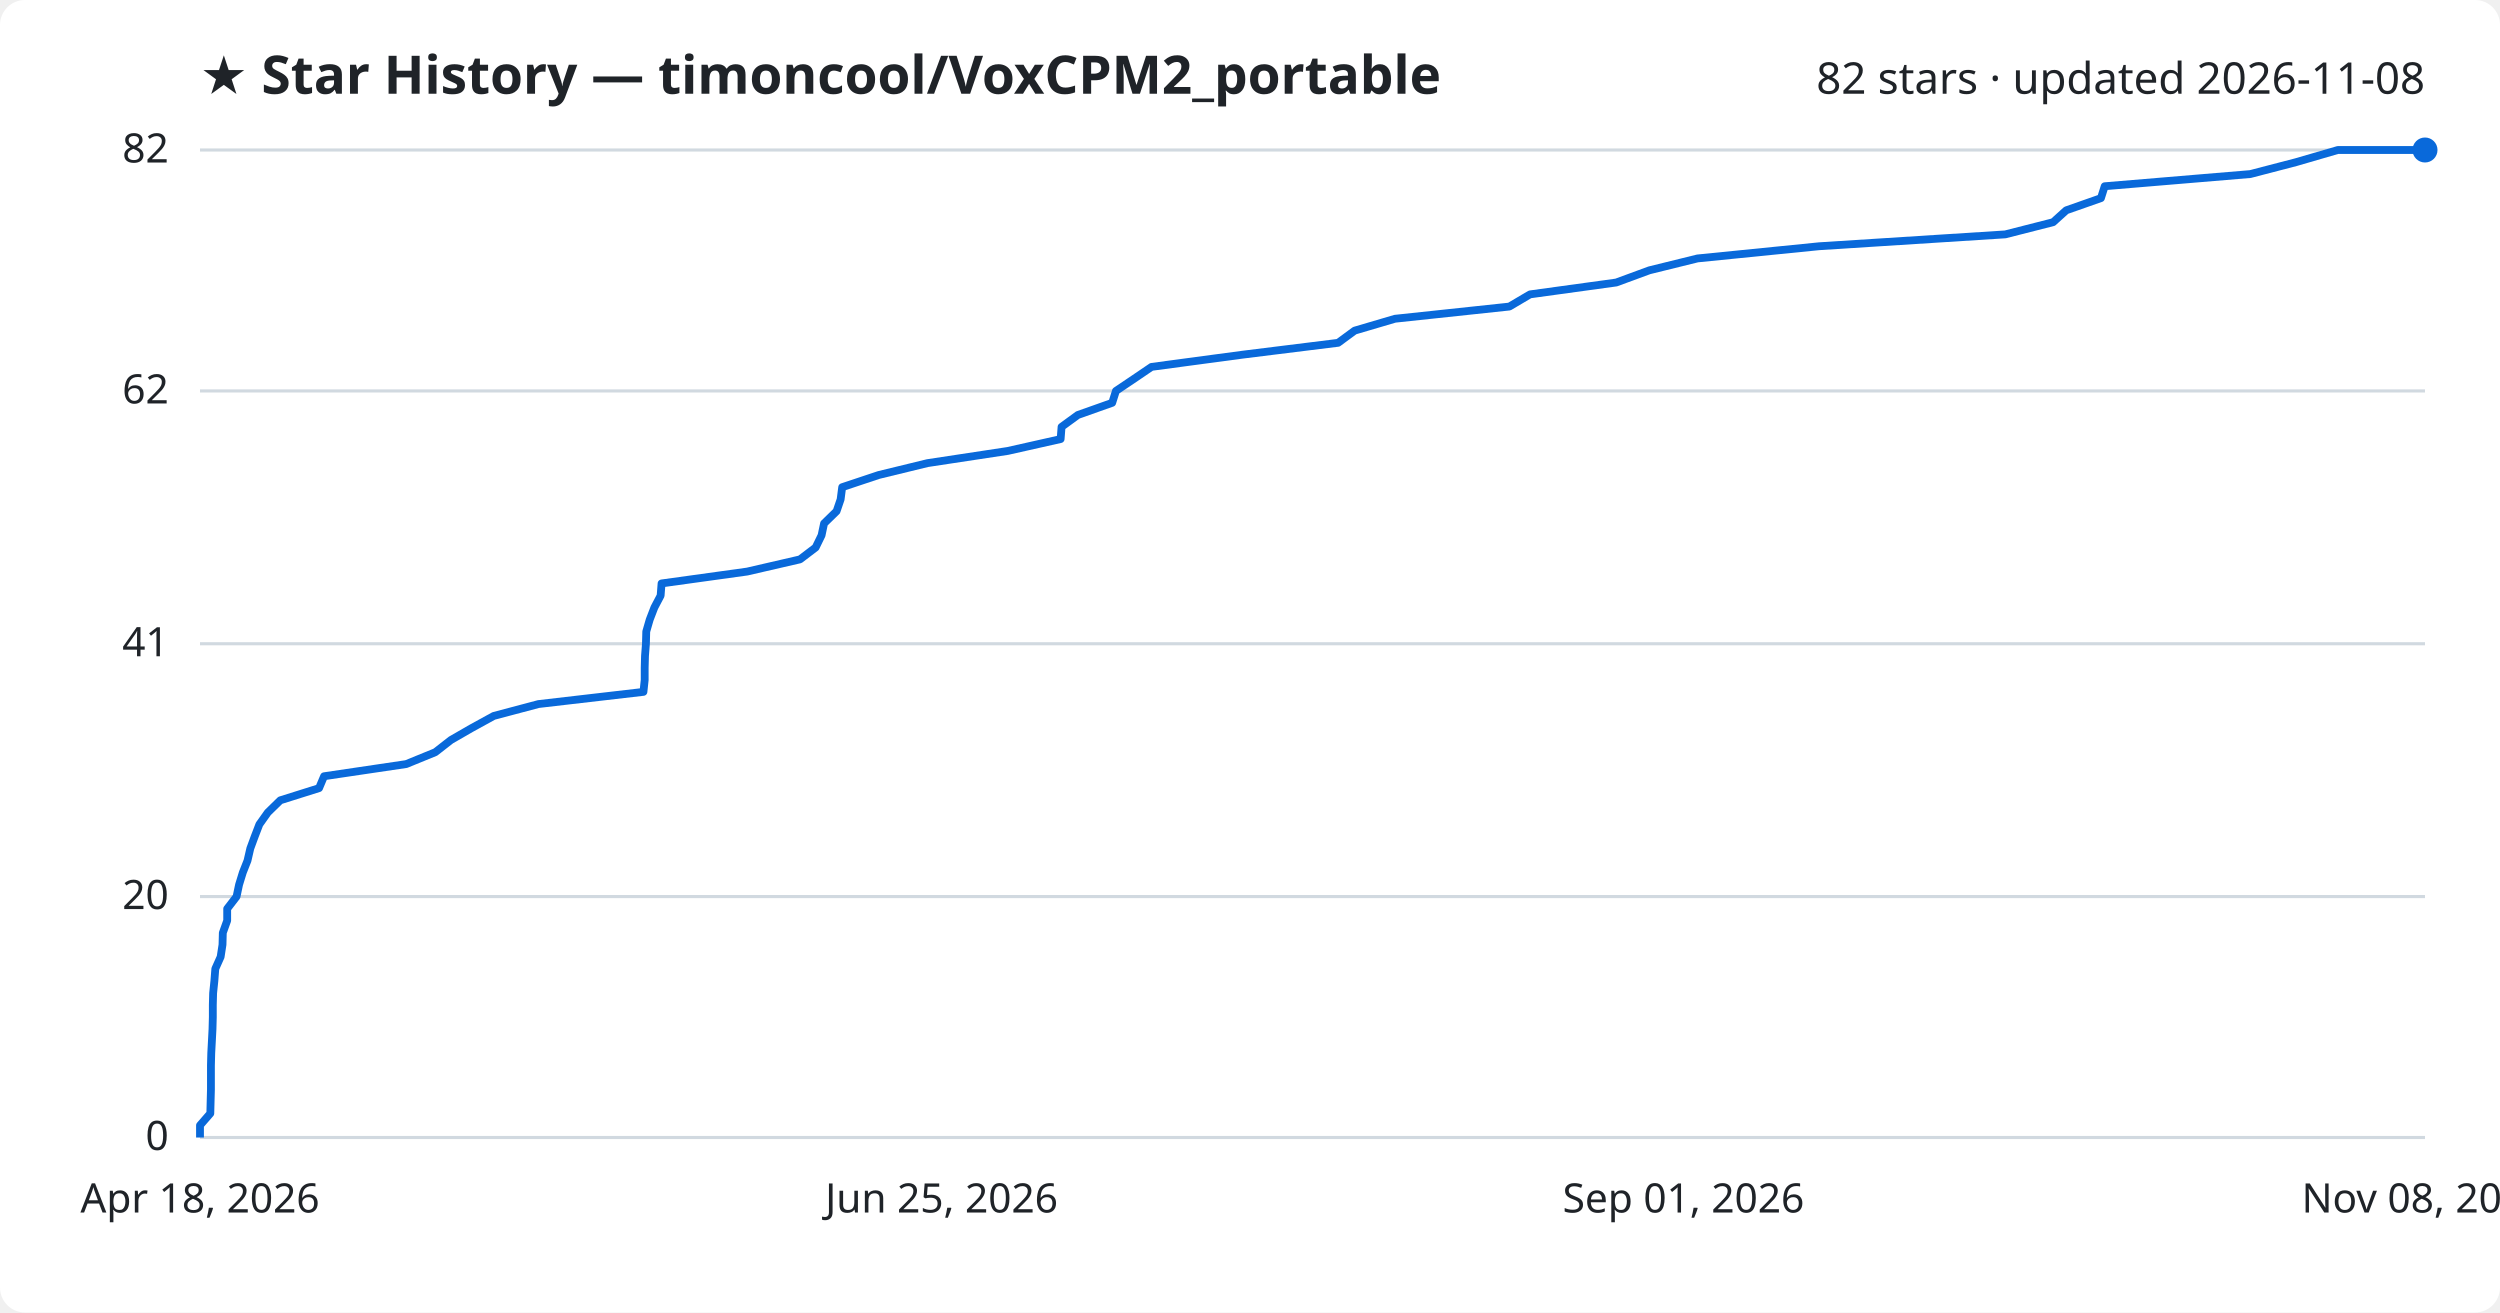
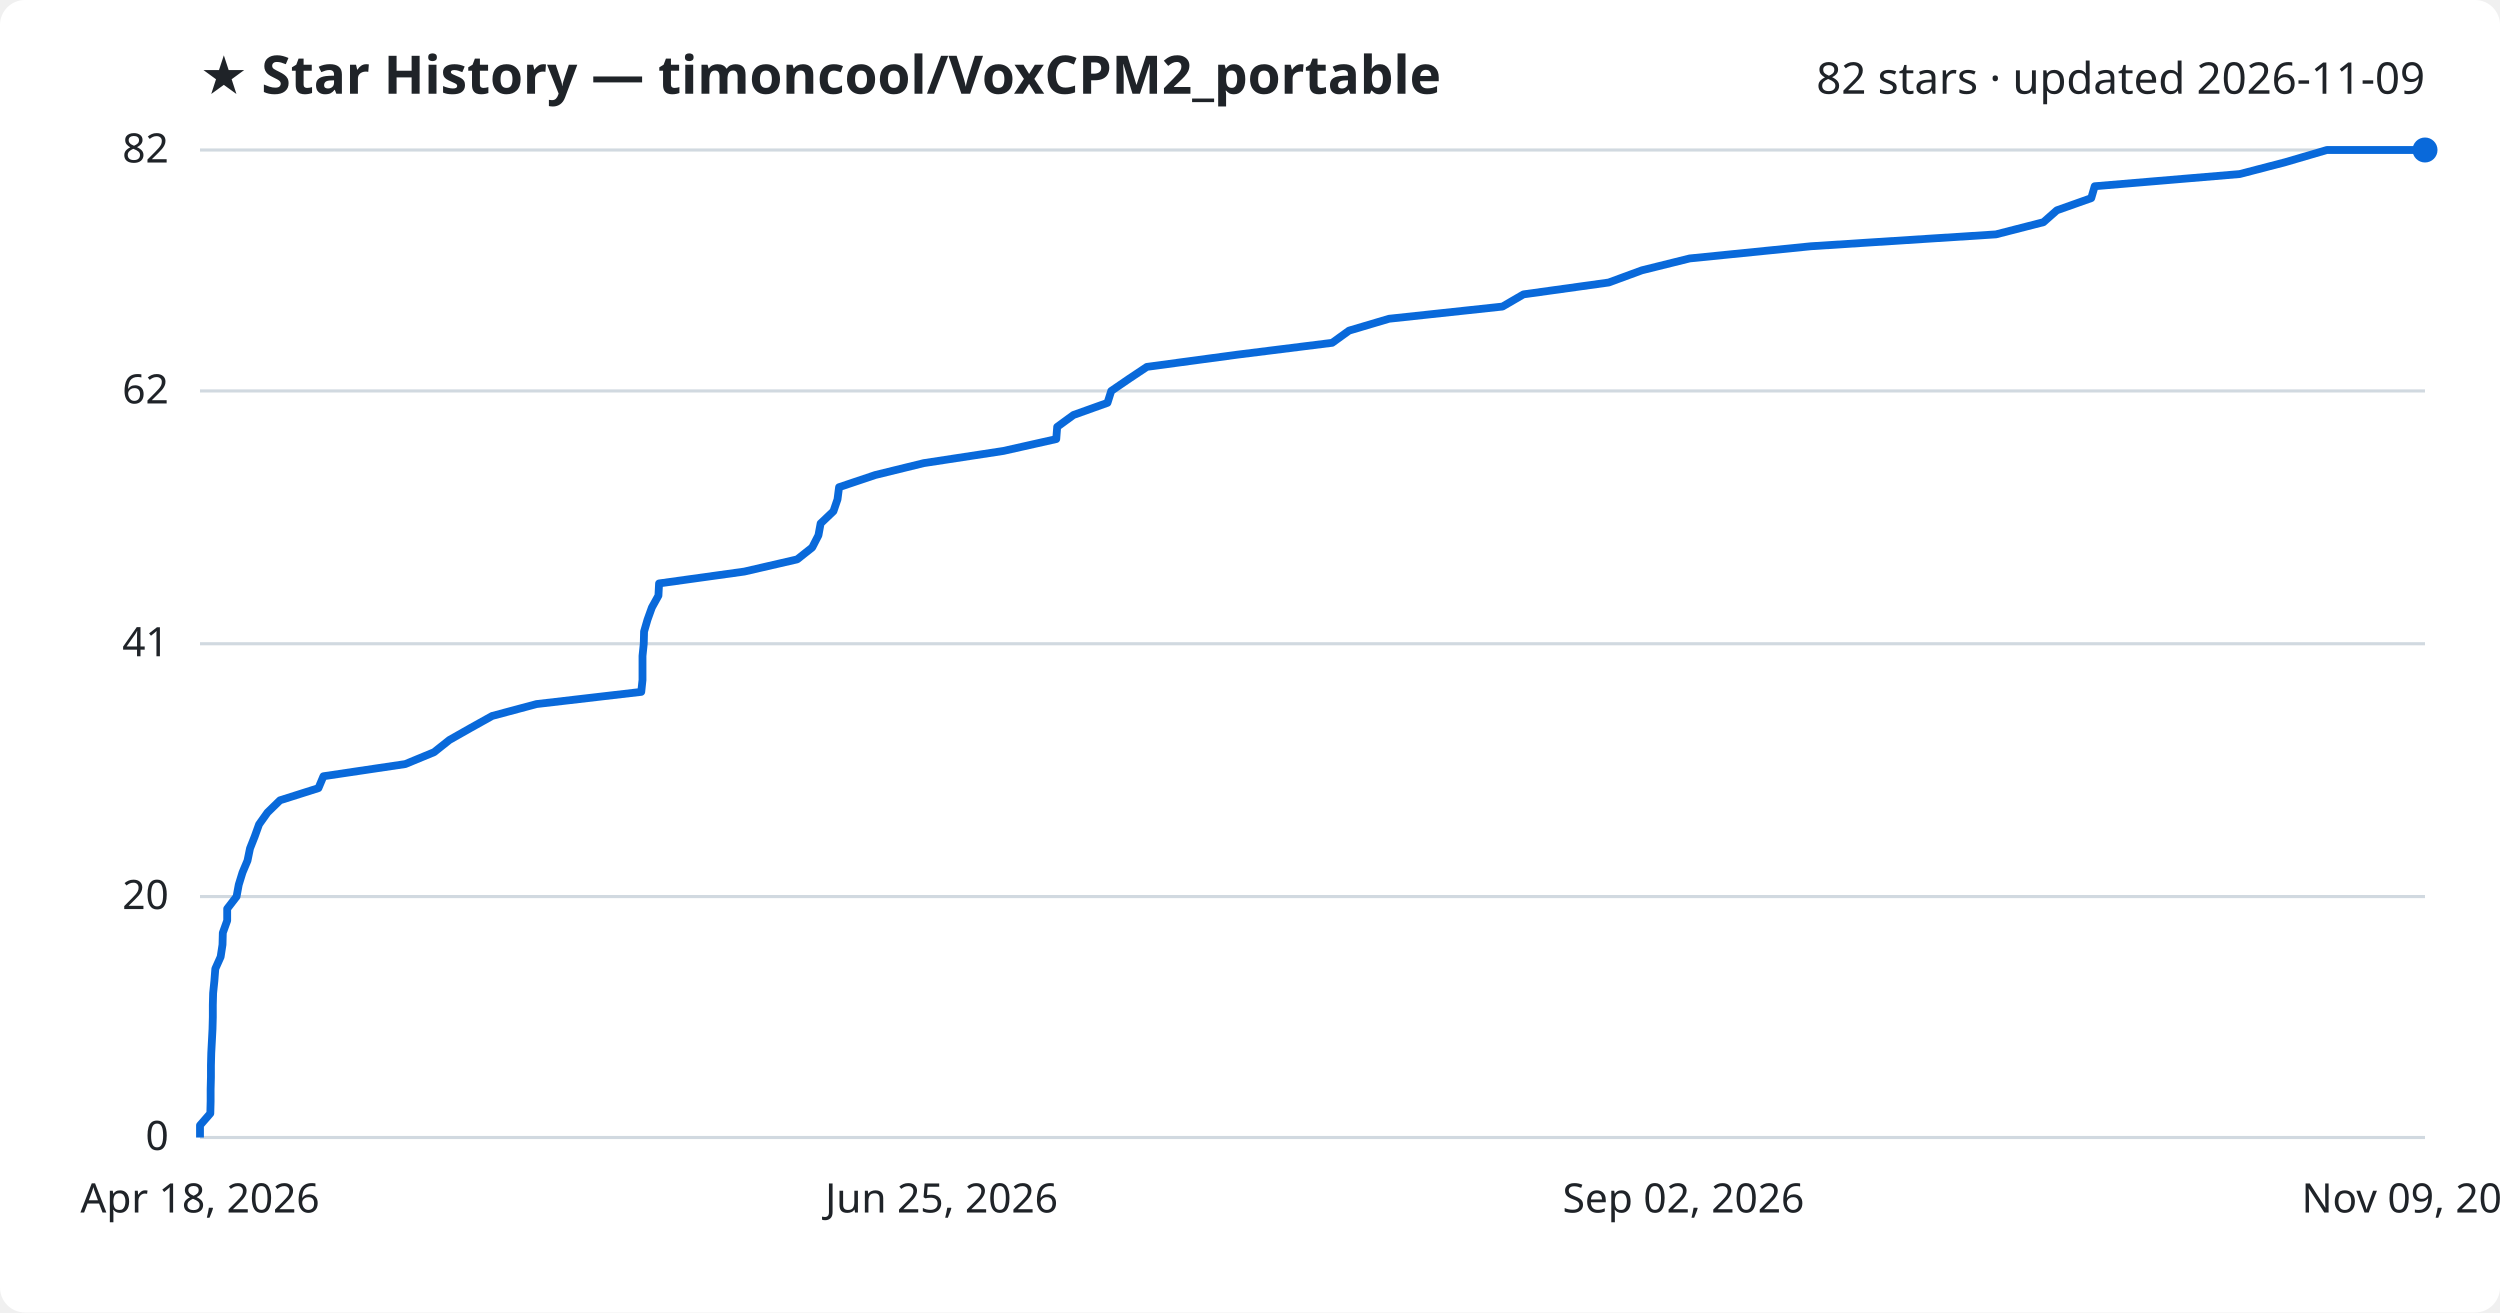
<svg xmlns="http://www.w3.org/2000/svg" viewBox="0 0 800 420" font-family="Segoe UI, sans-serif">
  <rect width="800" height="420" fill="#ffffff" rx="8" />
  <text x="64" y="30" fill="#1f2328" font-size="17" font-weight="700">★ Star History — timoncool/VoxCPM2_portable</text>
-   <text x="776" y="30" fill="#1f2328" font-size="14" text-anchor="end">82 stars · updated 2026-11-08</text>
+   <text x="776" y="30" fill="#1f2328" font-size="14" text-anchor="end">82 stars · updated 2026-11-09</text>
  <line x1="64" y1="364.0" x2="776" y2="364.0" stroke="#d1d9e0" stroke-width="1" />
  <text x="54" y="368.0" fill="#1f2328" font-size="13" text-anchor="end">0</text>
  <line x1="64" y1="286.9" x2="776" y2="286.9" stroke="#d1d9e0" stroke-width="1" />
  <text x="54" y="290.9" fill="#1f2328" font-size="13" text-anchor="end">20</text>
  <line x1="64" y1="206.0" x2="776" y2="206.0" stroke="#d1d9e0" stroke-width="1" />
  <text x="54" y="210.0" fill="#1f2328" font-size="13" text-anchor="end">41</text>
  <line x1="64" y1="125.1" x2="776" y2="125.1" stroke="#d1d9e0" stroke-width="1" />
  <text x="54" y="129.1" fill="#1f2328" font-size="13" text-anchor="end">62</text>
  <line x1="64" y1="48.0" x2="776" y2="48.0" stroke="#d1d9e0" stroke-width="1" />
  <text x="54" y="52.0" fill="#1f2328" font-size="13" text-anchor="end">82</text>
-   <path d="M64.0,364.0 L64.0,360.1 L67.3,356.3 L67.4,352.4 L67.5,348.6 L67.5,344.7 L67.5,340.9 L67.6,337.0 L67.8,333.2 L68.0,329.3 L68.1,325.5 L68.1,321.6 L68.2,317.8 L68.6,313.9 L68.9,310.0 L70.6,306.2 L71.2,302.3 L71.3,298.5 L72.7,294.6 L72.7,290.8 L75.7,286.9 L76.5,283.1 L77.7,279.2 L79.2,275.4 L80.1,271.5 L81.5,267.7 L83.0,263.8 L85.7,260.0 L89.7,256.1 L102.1,252.2 L103.7,248.4 L130.0,244.5 L139.3,240.7 L144.3,236.8 L150.9,233.0 L158.0,229.1 L172.3,225.3 L205.9,221.4 L206.3,217.6 L206.3,213.7 L206.4,209.9 L206.7,206.0 L206.8,202.1 L207.9,198.3 L209.4,194.4 L211.4,190.6 L211.7,186.7 L239.1,182.9 L256.0,179.0 L261.0,175.2 L262.9,171.3 L263.7,167.5 L267.7,163.6 L269.0,159.8 L269.5,155.9 L281.2,152.0 L296.8,148.2 L322.5,144.3 L339.4,140.5 L339.7,136.6 L344.9,132.8 L355.9,128.9 L357.1,125.1 L362.9,121.2 L368.5,117.4 L397.6,113.5 L428.2,109.7 L433.5,105.8 L446.4,102.0 L483.0,98.1 L489.6,94.2 L517.2,90.4 L527.8,86.5 L543.2,82.7 L582.1,78.8 L641.7,75.0 L657.0,71.1 L661.2,67.3 L672.3,63.4 L673.5,59.6 L720.1,55.7 L734.7,51.9 L748.1,48.0 L776.0,48.0" fill="none" stroke="#0969da" stroke-width="2.5" stroke-linejoin="round" />
+   <path d="M64.0,364.0 L64.0,360.1 L67.3,356.3 L67.4,352.4 L67.4,348.6 L67.5,344.7 L67.5,340.9 L67.6,337.0 L67.8,333.2 L68.0,329.3 L68.1,325.5 L68.1,321.6 L68.2,317.8 L68.6,313.9 L68.9,310.0 L70.6,306.2 L71.2,302.3 L71.3,298.5 L72.7,294.6 L72.7,290.8 L75.7,286.9 L76.4,283.1 L77.6,279.2 L79.2,275.4 L80.0,271.5 L81.5,267.7 L82.9,263.8 L85.6,260.0 L89.6,256.1 L101.9,252.2 L103.5,248.4 L129.7,244.5 L138.9,240.7 L143.8,236.8 L150.5,233.0 L157.5,229.1 L171.7,225.3 L205.2,221.4 L205.6,217.6 L205.6,213.7 L205.6,209.9 L206.0,206.0 L206.1,202.1 L207.2,198.3 L208.6,194.4 L210.7,190.6 L210.9,186.7 L238.2,182.9 L255.1,179.0 L259.9,175.2 L261.9,171.3 L262.6,167.5 L266.7,163.6 L268.0,159.8 L268.5,155.9 L280.1,152.0 L295.6,148.2 L321.1,144.3 L338.0,140.5 L338.3,136.6 L343.5,132.8 L354.4,128.9 L355.6,125.1 L361.3,121.2 L367.0,117.4 L395.9,113.5 L426.3,109.7 L431.7,105.8 L444.5,102.0 L480.8,98.1 L487.5,94.2 L514.8,90.4 L525.4,86.5 L540.7,82.7 L579.5,78.8 L638.7,75.0 L653.9,71.1 L658.2,67.3 L669.2,63.4 L670.3,59.6 L716.7,55.7 L731.3,51.9 L744.6,48.0 L776.0,48.0" fill="none" stroke="#0969da" stroke-width="2.5" stroke-linejoin="round" />
  <circle cx="776.0" cy="48.0" r="4" fill="#0969da" />
  <text x="64.0" y="388" fill="#1f2328" font-size="13" text-anchor="middle">Apr 18, 2026</text>
  <text x="301.3" y="388" fill="#1f2328" font-size="13" text-anchor="middle">Jun 25, 2026</text>
-   <text x="538.7" y="388" fill="#1f2328" font-size="13" text-anchor="middle">Sep 01, 2026</text>
-   <text x="776.0" y="388" fill="#1f2328" font-size="13" text-anchor="middle">Nov 08, 2026</text>
+   <text x="538.7" y="388" fill="#1f2328" font-size="13" text-anchor="middle">Sep 02, 2026</text>
+   <text x="776.0" y="388" fill="#1f2328" font-size="13" text-anchor="middle">Nov 09, 2026</text>
</svg>
